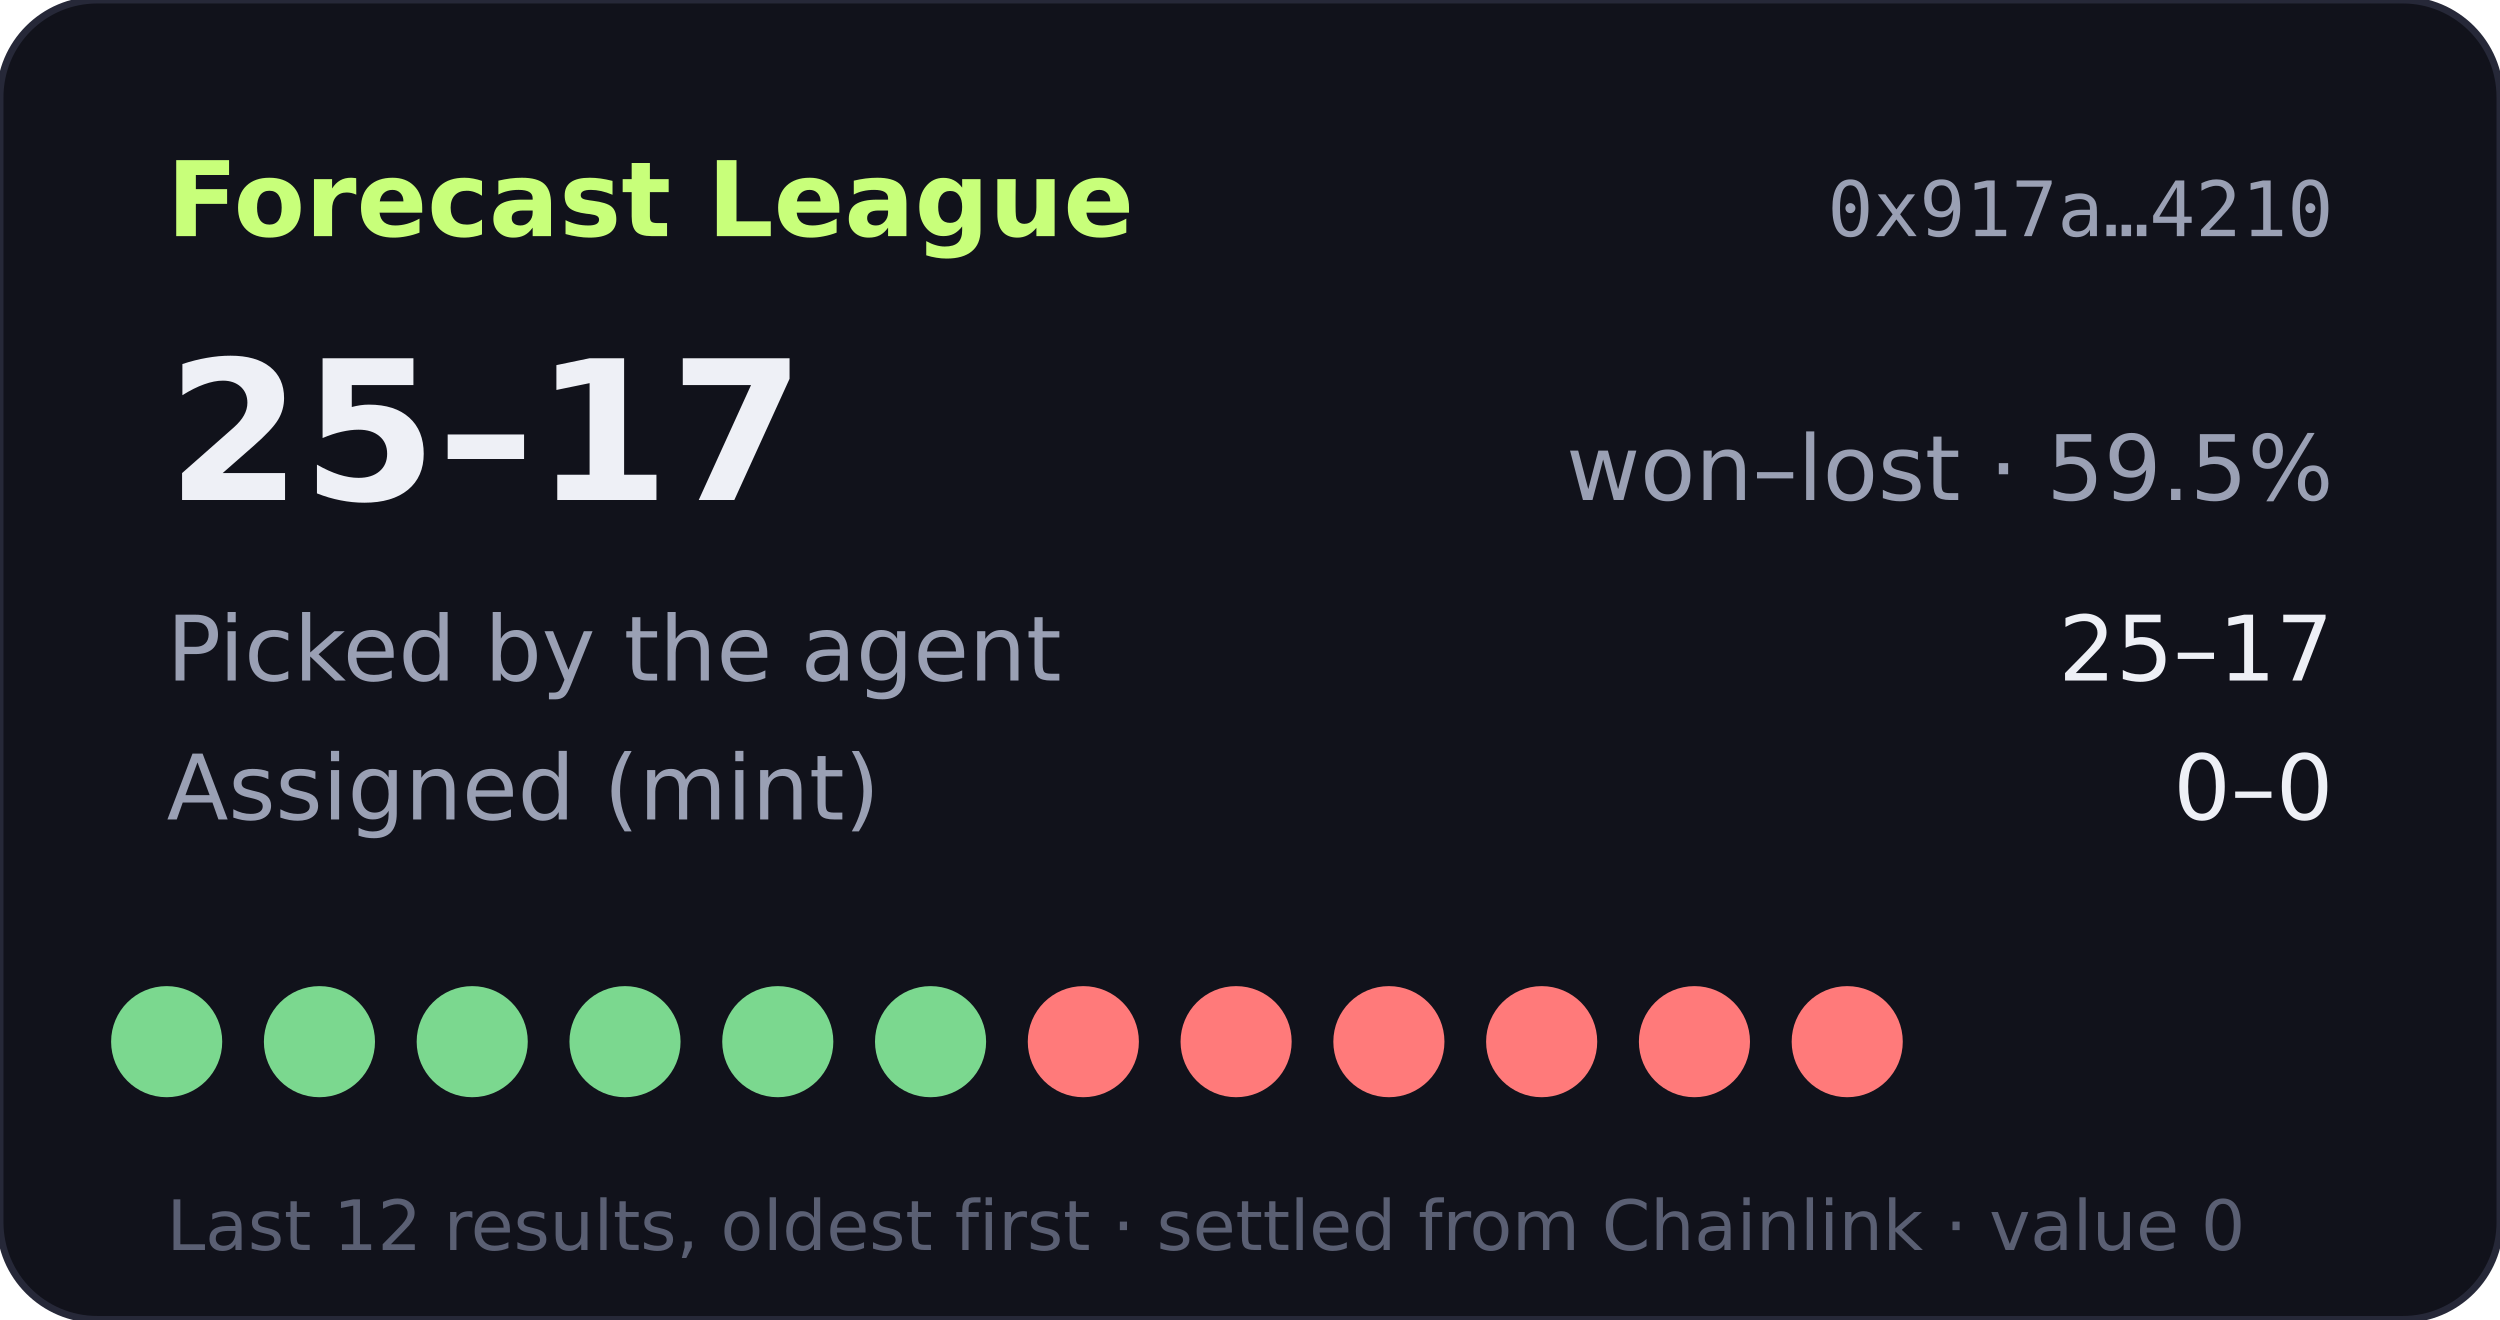
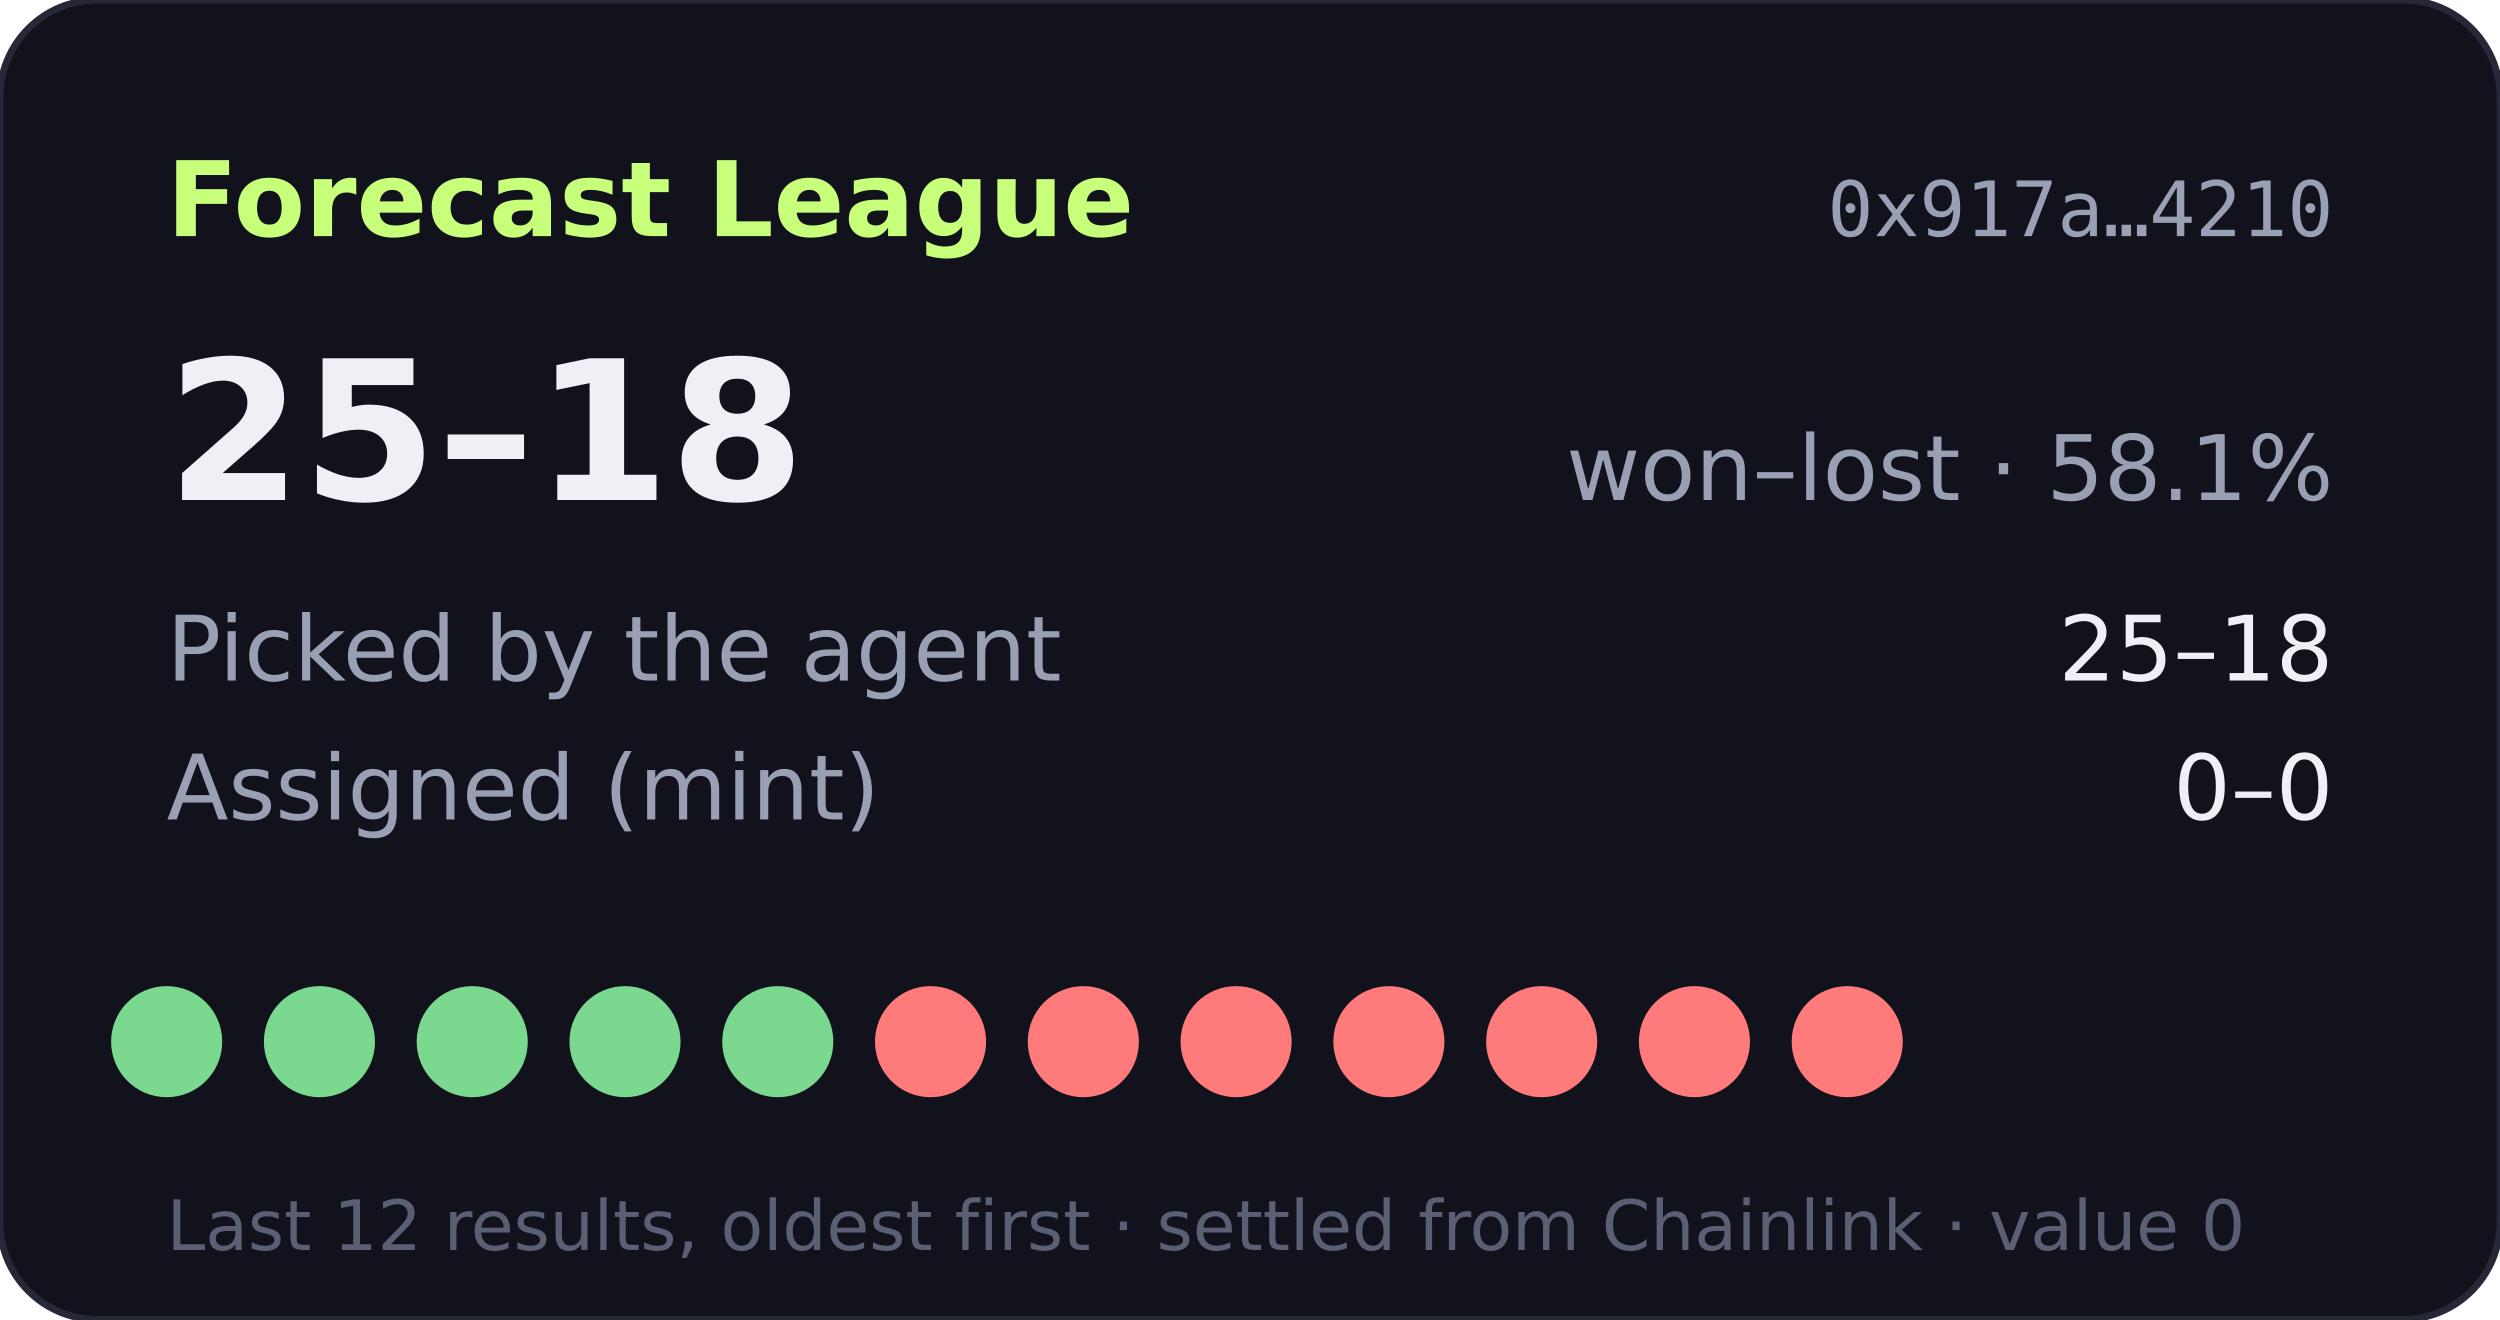
- <svg xmlns="http://www.w3.org/2000/svg" width="360" height="190" viewBox="0 0 360 190" role="img" aria-label="Forecast League record 25-17">
+ <svg xmlns="http://www.w3.org/2000/svg" width="360" height="190" viewBox="0 0 360 190" role="img" aria-label="Forecast League record 25-18">
  <rect width="360" height="190" rx="14" fill="#11121b" stroke="#262838" />
  <text x="24" y="34" fill="#c8ff7a" font-size="15" font-weight="700" font-family="Verdana,DejaVu Sans,sans-serif">Forecast League</text>
  <text x="336" y="34" fill="#9aa0b4" font-size="11" text-anchor="end" font-family="monospace">0x917a…4210</text>
  <g font-family="Verdana,DejaVu Sans,sans-serif">
-     <text x="24" y="72" fill="#eef0f6" font-size="28" font-weight="700">25–17</text>
-     <text x="336" y="72" fill="#9aa0b4" font-size="13" text-anchor="end">won–lost · 59.5%</text>
+     <text x="24" y="72" fill="#eef0f6" font-size="28" font-weight="700">25–18</text>
+     <text x="336" y="72" fill="#9aa0b4" font-size="13" text-anchor="end">won–lost · 58.1%</text>
    <text x="24" y="98" fill="#9aa0b4" font-size="13">Picked by the agent</text>
-     <text x="336" y="98" fill="#eef0f6" font-size="13" text-anchor="end">25–17</text>
+     <text x="336" y="98" fill="#eef0f6" font-size="13" text-anchor="end">25–18</text>
    <text x="24" y="118" fill="#9aa0b4" font-size="13">Assigned (mint)</text>
    <text x="336" y="118" fill="#eef0f6" font-size="13" text-anchor="end">0–0</text>
    <circle cx="24" cy="150" r="8" fill="#7bd88f" />
    <circle cx="46" cy="150" r="8" fill="#7bd88f" />
    <circle cx="68" cy="150" r="8" fill="#7bd88f" />
    <circle cx="90" cy="150" r="8" fill="#7bd88f" />
    <circle cx="112" cy="150" r="8" fill="#7bd88f" />
-     <circle cx="134" cy="150" r="8" fill="#7bd88f" />
+     <circle cx="134" cy="150" r="8" fill="#ff7a7a" />
    <circle cx="156" cy="150" r="8" fill="#ff7a7a" />
    <circle cx="178" cy="150" r="8" fill="#ff7a7a" />
    <circle cx="200" cy="150" r="8" fill="#ff7a7a" />
    <circle cx="222" cy="150" r="8" fill="#ff7a7a" />
    <circle cx="244" cy="150" r="8" fill="#ff7a7a" />
    <circle cx="266" cy="150" r="8" fill="#ff7a7a" />
    <text x="24" y="180" fill="#5a5f73" font-size="10">Last 12 results, oldest first · settled from Chainlink · value 0</text>
  </g>
</svg>
